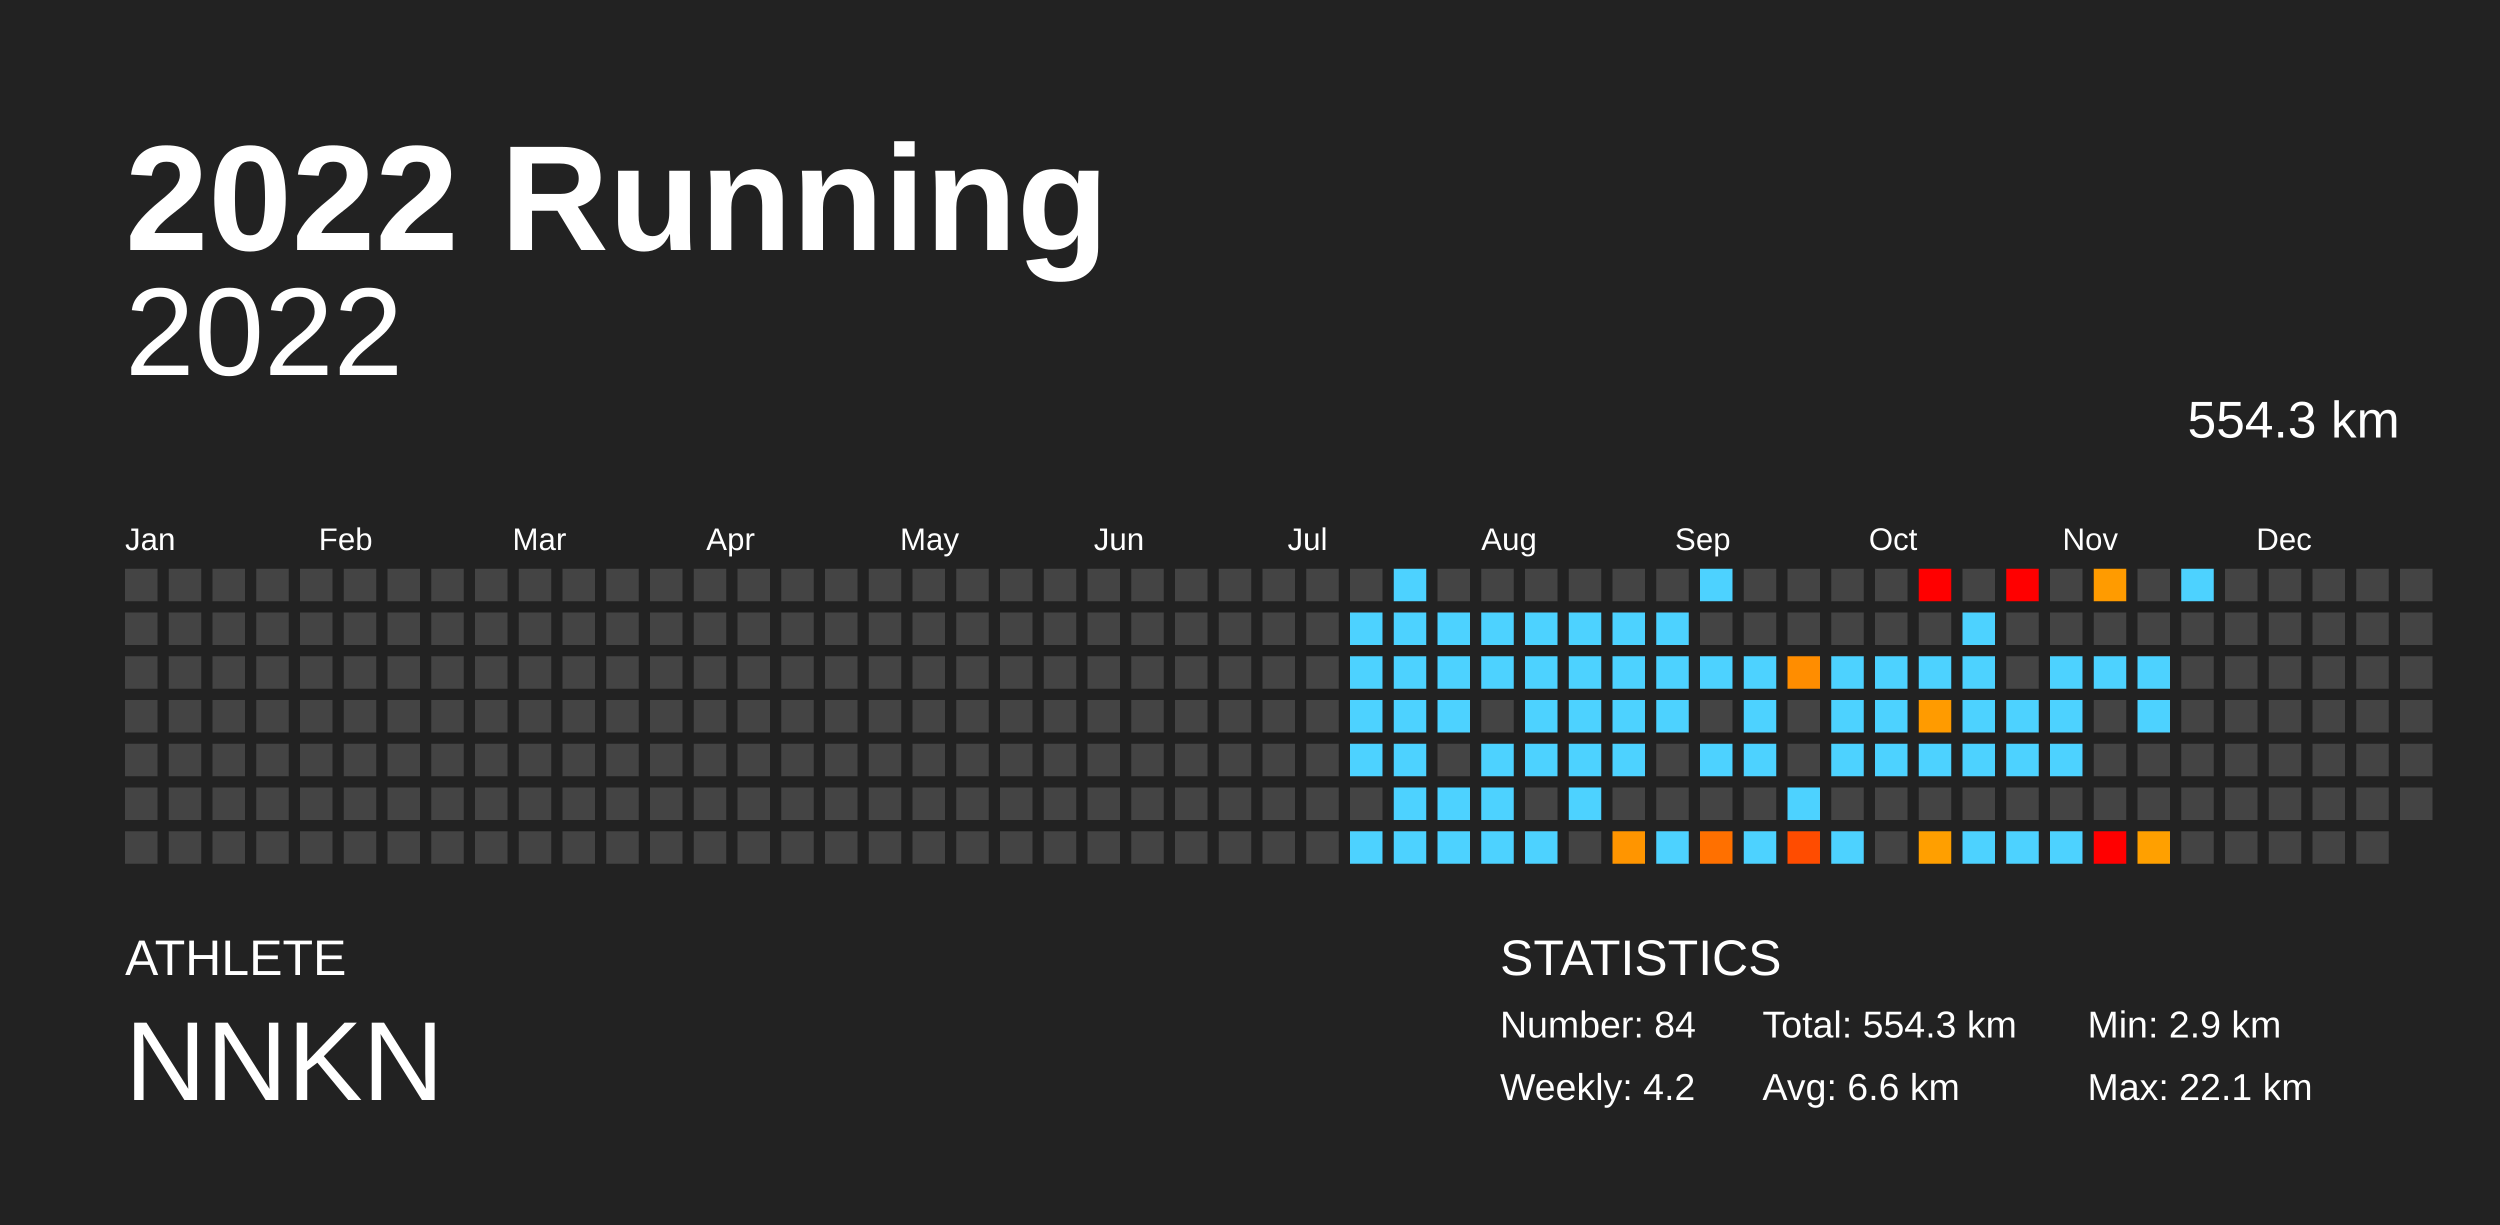
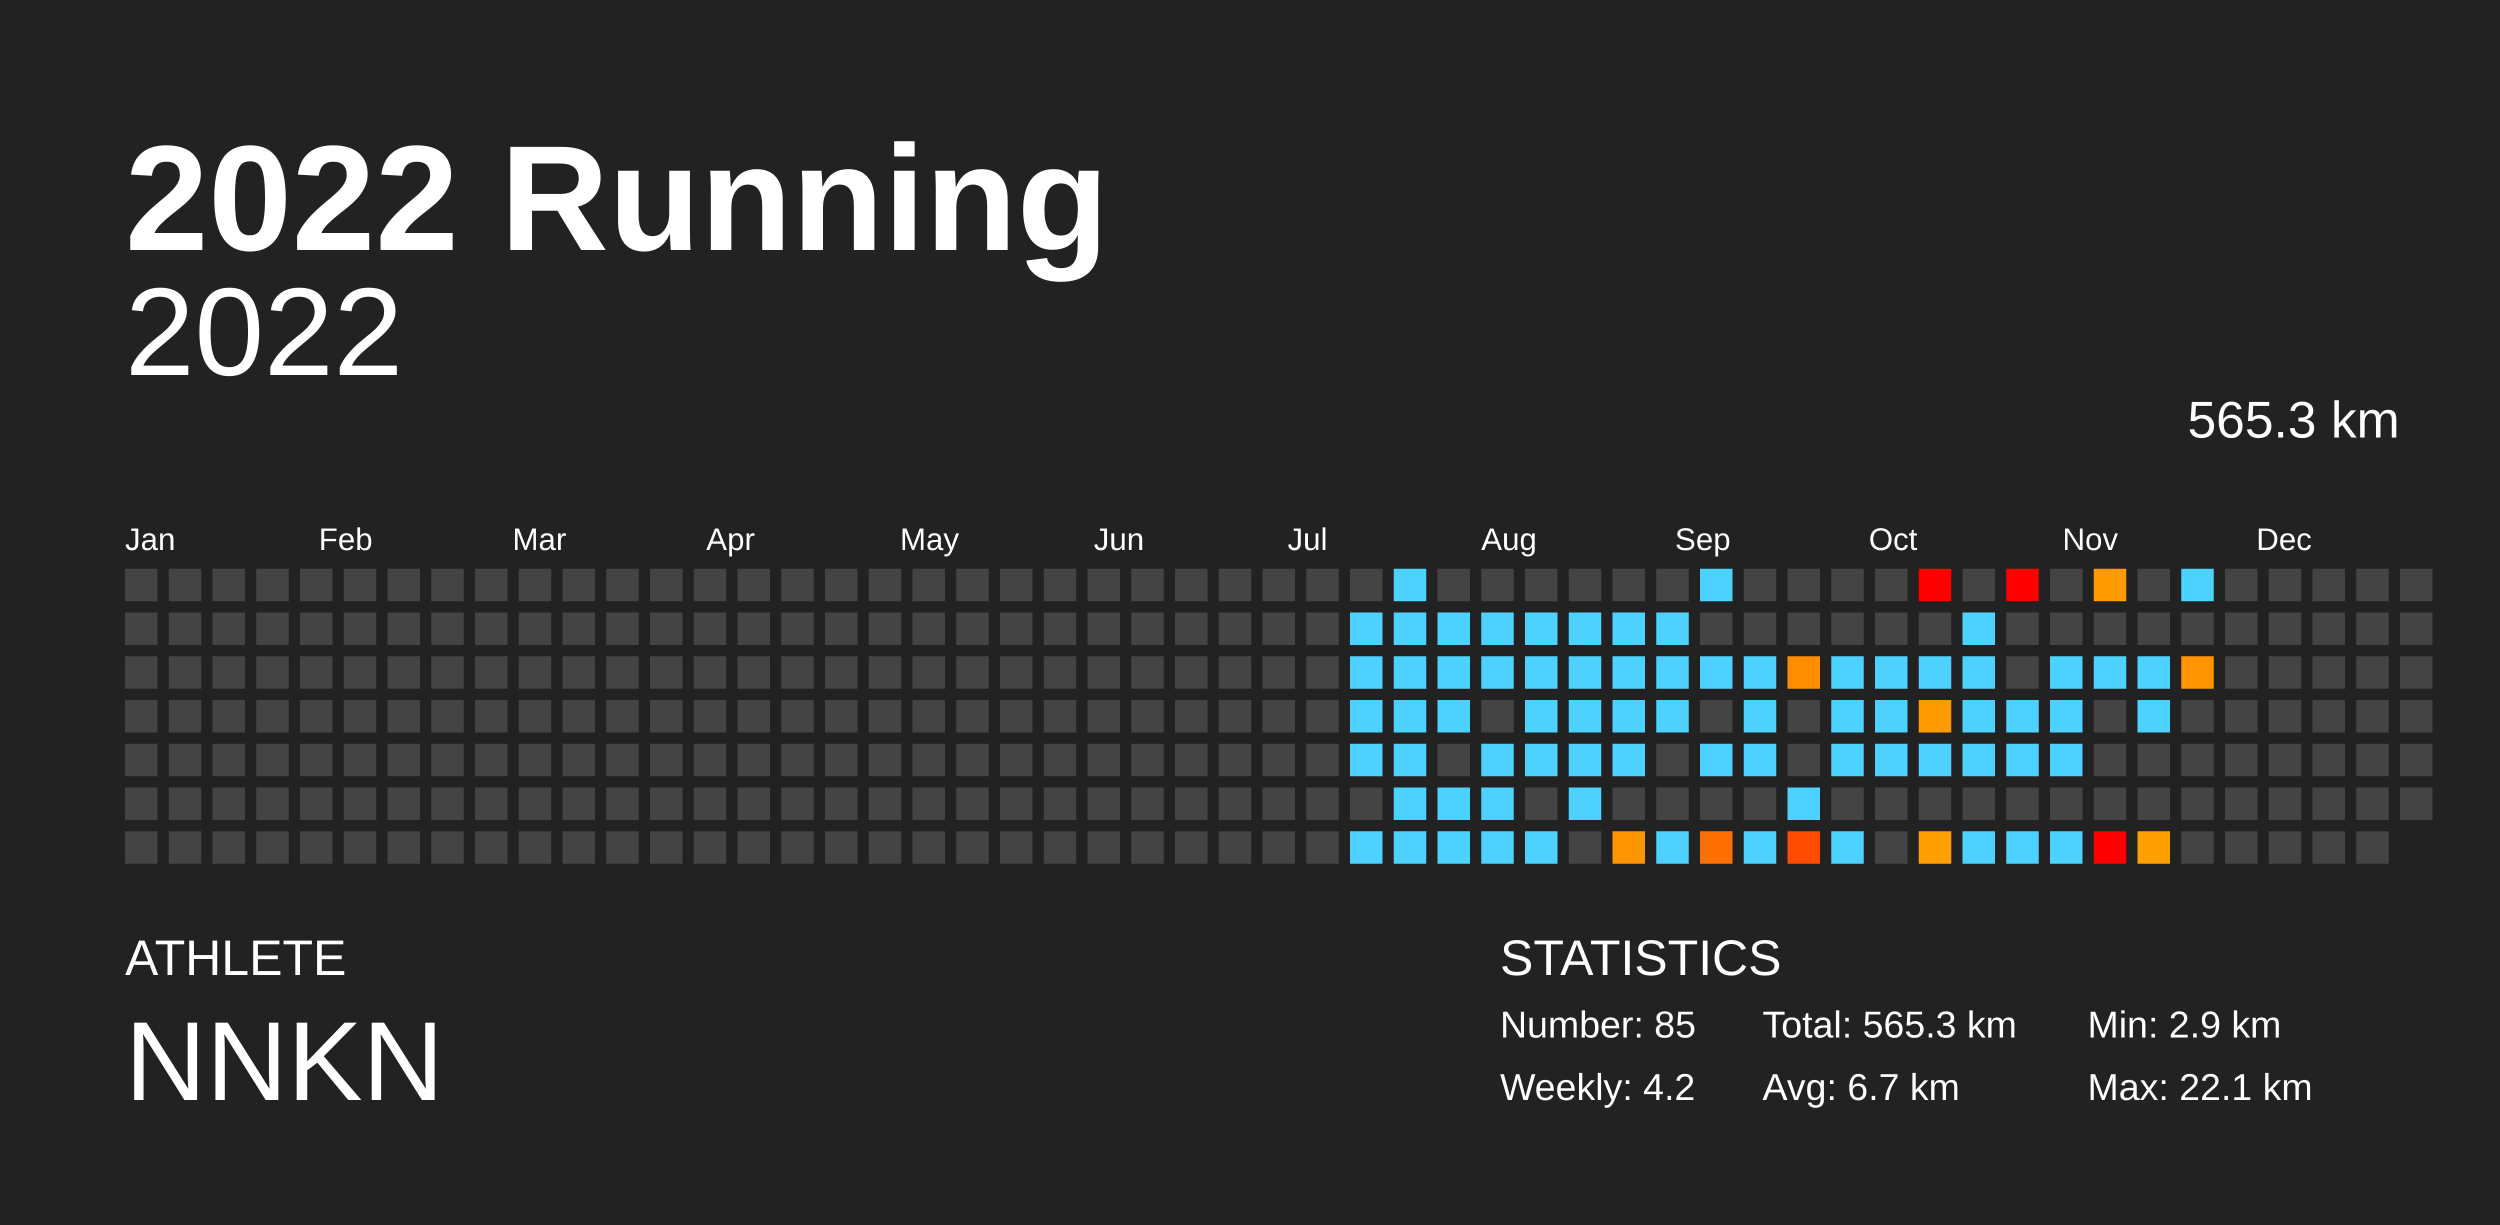
<svg xmlns="http://www.w3.org/2000/svg" baseProfile="full" height="98mm" version="1.1" viewBox="0,0,200,98" width="200mm">
  <defs />
  <rect fill="#222222" height="98" width="200" x="0" y="0" />
  <text fill="#FFFFFF" style="font-size:12px; font-family:Arial; font-weight:bold;" x="10" y="20">2022 Running</text>
  <text fill="#FFFFFF" style="font-size:4px; font-family:Arial" x="10" y="78">ATHLETE</text>
  <text fill="#FFFFFF" style="font-size:9px; font-family:Arial" x="10" y="88">NNKN</text>
  <text fill="#FFFFFF" style="font-size:4px; font-family:Arial" x="120" y="78">STATISTICS</text>
-   <text fill="#FFFFFF" style="font-size:3px; font-family:Arial" x="120" y="83">Number: 84</text>
+   <text fill="#FFFFFF" style="font-size:3px; font-family:Arial" x="120" y="83">Number: 85</text>
  <text fill="#FFFFFF" style="font-size:3px; font-family:Arial" x="120" y="88">Weekly: 4.2</text>
-   <text fill="#FFFFFF" style="font-size:3px; font-family:Arial" x="141" y="83">Total: 554.3 km</text>
-   <text fill="#FFFFFF" style="font-size:3px; font-family:Arial" x="141" y="88">Avg: 6.6 km</text>
+   <text fill="#FFFFFF" style="font-size:3px; font-family:Arial" x="141" y="83">Total: 565.3 km</text>
+   <text fill="#FFFFFF" style="font-size:3px; font-family:Arial" x="141" y="88">Avg: 6.7 km</text>
  <text fill="#FFFFFF" style="font-size:3px; font-family:Arial" x="167" y="83">Min: 2.9 km</text>
  <text fill="#FFFFFF" style="font-size:3px; font-family:Arial" x="167" y="88">Max: 22.1 km</text>
  <text alignment-baseline="hanging" fill="#FFFFFF" style="font-size:10.0px; font-family:Arial;" x="10" y="30">2022</text>
-   <text alignment-baseline="hanging" fill="#FFFFFF" style="font-size:4.125px; font-family:Arial;" x="175" y="35">554.3 km</text>
+   <text alignment-baseline="hanging" fill="#FFFFFF" style="font-size:4.125px; font-family:Arial;" x="175" y="35">565.3 km</text>
  <text fill="#FFFFFF" style="font-size:2.5px; font-family:Arial" x="10.0" y="44">Jan</text>
  <text fill="#FFFFFF" style="font-size:2.5px; font-family:Arial" x="25.5" y="44">Feb</text>
  <text fill="#FFFFFF" style="font-size:2.5px; font-family:Arial" x="41.0" y="44">Mar</text>
  <text fill="#FFFFFF" style="font-size:2.5px; font-family:Arial" x="56.5" y="44">Apr</text>
  <text fill="#FFFFFF" style="font-size:2.5px; font-family:Arial" x="72.0" y="44">May</text>
  <text fill="#FFFFFF" style="font-size:2.5px; font-family:Arial" x="87.5" y="44">Jun</text>
  <text fill="#FFFFFF" style="font-size:2.5px; font-family:Arial" x="103.0" y="44">Jul</text>
  <text fill="#FFFFFF" style="font-size:2.5px; font-family:Arial" x="118.5" y="44">Aug</text>
  <text fill="#FFFFFF" style="font-size:2.5px; font-family:Arial" x="134.0" y="44">Sep</text>
  <text fill="#FFFFFF" style="font-size:2.5px; font-family:Arial" x="149.5" y="44">Oct</text>
  <text fill="#FFFFFF" style="font-size:2.5px; font-family:Arial" x="165.0" y="44">Nov</text>
  <text fill="#FFFFFF" style="font-size:2.5px; font-family:Arial" x="180.5" y="44">Dec</text>
  <rect fill="#444444" height="2.6" width="2.6" x="10.0" y="45.5" />
  <rect fill="#444444" height="2.6" width="2.6" x="10.0" y="49.0" />
  <rect fill="#444444" height="2.6" width="2.6" x="10.0" y="52.5" />
  <rect fill="#444444" height="2.6" width="2.6" x="10.0" y="56.0" />
  <rect fill="#444444" height="2.6" width="2.6" x="10.0" y="59.5" />
  <rect fill="#444444" height="2.6" width="2.6" x="10.0" y="63.0" />
  <rect fill="#444444" height="2.6" width="2.6" x="10.0" y="66.5" />
  <rect fill="#444444" height="2.6" width="2.6" x="13.5" y="45.5" />
  <rect fill="#444444" height="2.6" width="2.6" x="13.5" y="49.0" />
  <rect fill="#444444" height="2.6" width="2.6" x="13.5" y="52.5" />
  <rect fill="#444444" height="2.6" width="2.6" x="13.5" y="56.0" />
  <rect fill="#444444" height="2.6" width="2.6" x="13.5" y="59.5" />
  <rect fill="#444444" height="2.6" width="2.6" x="13.5" y="63.0" />
  <rect fill="#444444" height="2.6" width="2.6" x="13.5" y="66.5" />
  <rect fill="#444444" height="2.6" width="2.6" x="17.0" y="45.5" />
  <rect fill="#444444" height="2.6" width="2.6" x="17.0" y="49.0" />
  <rect fill="#444444" height="2.6" width="2.6" x="17.0" y="52.5" />
  <rect fill="#444444" height="2.6" width="2.6" x="17.0" y="56.0" />
  <rect fill="#444444" height="2.6" width="2.6" x="17.0" y="59.5" />
  <rect fill="#444444" height="2.6" width="2.6" x="17.0" y="63.0" />
  <rect fill="#444444" height="2.6" width="2.6" x="17.0" y="66.5" />
  <rect fill="#444444" height="2.6" width="2.6" x="20.5" y="45.5" />
  <rect fill="#444444" height="2.6" width="2.6" x="20.5" y="49.0" />
  <rect fill="#444444" height="2.6" width="2.6" x="20.5" y="52.5" />
  <rect fill="#444444" height="2.6" width="2.6" x="20.5" y="56.0" />
  <rect fill="#444444" height="2.6" width="2.6" x="20.5" y="59.5" />
  <rect fill="#444444" height="2.6" width="2.6" x="20.5" y="63.0" />
  <rect fill="#444444" height="2.6" width="2.6" x="20.5" y="66.5" />
  <rect fill="#444444" height="2.6" width="2.6" x="24.0" y="45.5" />
  <rect fill="#444444" height="2.6" width="2.6" x="24.0" y="49.0" />
  <rect fill="#444444" height="2.6" width="2.6" x="24.0" y="52.5" />
  <rect fill="#444444" height="2.6" width="2.6" x="24.0" y="56.0" />
  <rect fill="#444444" height="2.6" width="2.6" x="24.0" y="59.5" />
  <rect fill="#444444" height="2.6" width="2.6" x="24.0" y="63.0" />
  <rect fill="#444444" height="2.6" width="2.6" x="24.0" y="66.5" />
  <rect fill="#444444" height="2.6" width="2.6" x="27.5" y="45.5" />
  <rect fill="#444444" height="2.6" width="2.6" x="27.5" y="49.0" />
  <rect fill="#444444" height="2.6" width="2.6" x="27.5" y="52.5" />
  <rect fill="#444444" height="2.6" width="2.6" x="27.5" y="56.0" />
  <rect fill="#444444" height="2.6" width="2.6" x="27.5" y="59.5" />
  <rect fill="#444444" height="2.6" width="2.6" x="27.5" y="63.0" />
  <rect fill="#444444" height="2.6" width="2.6" x="27.5" y="66.5" />
  <rect fill="#444444" height="2.6" width="2.6" x="31.0" y="45.5" />
  <rect fill="#444444" height="2.6" width="2.6" x="31.0" y="49.0" />
  <rect fill="#444444" height="2.6" width="2.6" x="31.0" y="52.5" />
  <rect fill="#444444" height="2.6" width="2.6" x="31.0" y="56.0" />
  <rect fill="#444444" height="2.6" width="2.6" x="31.0" y="59.5" />
  <rect fill="#444444" height="2.6" width="2.6" x="31.0" y="63.0" />
  <rect fill="#444444" height="2.6" width="2.6" x="31.0" y="66.5" />
  <rect fill="#444444" height="2.6" width="2.6" x="34.5" y="45.5" />
  <rect fill="#444444" height="2.6" width="2.6" x="34.5" y="49.0" />
  <rect fill="#444444" height="2.6" width="2.6" x="34.5" y="52.5" />
  <rect fill="#444444" height="2.6" width="2.6" x="34.5" y="56.0" />
  <rect fill="#444444" height="2.6" width="2.6" x="34.5" y="59.5" />
  <rect fill="#444444" height="2.6" width="2.6" x="34.5" y="63.0" />
  <rect fill="#444444" height="2.6" width="2.6" x="34.5" y="66.5" />
  <rect fill="#444444" height="2.6" width="2.6" x="38.0" y="45.5" />
  <rect fill="#444444" height="2.6" width="2.6" x="38.0" y="49.0" />
  <rect fill="#444444" height="2.6" width="2.6" x="38.0" y="52.5" />
  <rect fill="#444444" height="2.6" width="2.6" x="38.0" y="56.0" />
  <rect fill="#444444" height="2.6" width="2.6" x="38.0" y="59.5" />
  <rect fill="#444444" height="2.6" width="2.6" x="38.0" y="63.0" />
  <rect fill="#444444" height="2.6" width="2.6" x="38.0" y="66.5" />
  <rect fill="#444444" height="2.6" width="2.6" x="41.5" y="45.5" />
  <rect fill="#444444" height="2.6" width="2.6" x="41.5" y="49.0" />
  <rect fill="#444444" height="2.6" width="2.6" x="41.5" y="52.5" />
  <rect fill="#444444" height="2.6" width="2.6" x="41.5" y="56.0" />
  <rect fill="#444444" height="2.6" width="2.6" x="41.5" y="59.5" />
  <rect fill="#444444" height="2.6" width="2.6" x="41.5" y="63.0" />
  <rect fill="#444444" height="2.6" width="2.6" x="41.5" y="66.5" />
  <rect fill="#444444" height="2.6" width="2.6" x="45.0" y="45.5" />
  <rect fill="#444444" height="2.6" width="2.6" x="45.0" y="49.0" />
  <rect fill="#444444" height="2.6" width="2.6" x="45.0" y="52.5" />
  <rect fill="#444444" height="2.6" width="2.6" x="45.0" y="56.0" />
  <rect fill="#444444" height="2.6" width="2.6" x="45.0" y="59.5" />
  <rect fill="#444444" height="2.6" width="2.6" x="45.0" y="63.0" />
  <rect fill="#444444" height="2.6" width="2.6" x="45.0" y="66.5" />
  <rect fill="#444444" height="2.6" width="2.6" x="48.5" y="45.5" />
  <rect fill="#444444" height="2.6" width="2.6" x="48.5" y="49.0" />
  <rect fill="#444444" height="2.6" width="2.6" x="48.5" y="52.5" />
  <rect fill="#444444" height="2.6" width="2.6" x="48.5" y="56.0" />
  <rect fill="#444444" height="2.6" width="2.6" x="48.5" y="59.5" />
  <rect fill="#444444" height="2.6" width="2.6" x="48.5" y="63.0" />
  <rect fill="#444444" height="2.6" width="2.6" x="48.5" y="66.5" />
  <rect fill="#444444" height="2.6" width="2.6" x="52.0" y="45.5" />
  <rect fill="#444444" height="2.6" width="2.6" x="52.0" y="49.0" />
  <rect fill="#444444" height="2.6" width="2.6" x="52.0" y="52.5" />
  <rect fill="#444444" height="2.6" width="2.6" x="52.0" y="56.0" />
  <rect fill="#444444" height="2.6" width="2.6" x="52.0" y="59.5" />
  <rect fill="#444444" height="2.6" width="2.6" x="52.0" y="63.0" />
  <rect fill="#444444" height="2.6" width="2.6" x="52.0" y="66.5" />
  <rect fill="#444444" height="2.6" width="2.6" x="55.5" y="45.5" />
  <rect fill="#444444" height="2.6" width="2.6" x="55.5" y="49.0" />
  <rect fill="#444444" height="2.6" width="2.6" x="55.5" y="52.5" />
  <rect fill="#444444" height="2.6" width="2.6" x="55.5" y="56.0" />
  <rect fill="#444444" height="2.6" width="2.6" x="55.5" y="59.5" />
  <rect fill="#444444" height="2.6" width="2.6" x="55.5" y="63.0" />
  <rect fill="#444444" height="2.6" width="2.6" x="55.5" y="66.5" />
  <rect fill="#444444" height="2.6" width="2.6" x="59.0" y="45.5" />
  <rect fill="#444444" height="2.6" width="2.6" x="59.0" y="49.0" />
  <rect fill="#444444" height="2.6" width="2.6" x="59.0" y="52.5" />
  <rect fill="#444444" height="2.6" width="2.6" x="59.0" y="56.0" />
  <rect fill="#444444" height="2.6" width="2.6" x="59.0" y="59.5" />
  <rect fill="#444444" height="2.6" width="2.6" x="59.0" y="63.0" />
  <rect fill="#444444" height="2.6" width="2.6" x="59.0" y="66.5" />
  <rect fill="#444444" height="2.6" width="2.6" x="62.5" y="45.5" />
  <rect fill="#444444" height="2.6" width="2.6" x="62.5" y="49.0" />
  <rect fill="#444444" height="2.6" width="2.6" x="62.5" y="52.5" />
  <rect fill="#444444" height="2.6" width="2.6" x="62.5" y="56.0" />
  <rect fill="#444444" height="2.6" width="2.6" x="62.5" y="59.5" />
  <rect fill="#444444" height="2.6" width="2.6" x="62.5" y="63.0" />
  <rect fill="#444444" height="2.6" width="2.6" x="62.5" y="66.5" />
  <rect fill="#444444" height="2.6" width="2.6" x="66.0" y="45.5" />
  <rect fill="#444444" height="2.6" width="2.6" x="66.0" y="49.0" />
  <rect fill="#444444" height="2.6" width="2.6" x="66.0" y="52.5" />
  <rect fill="#444444" height="2.6" width="2.6" x="66.0" y="56.0" />
  <rect fill="#444444" height="2.6" width="2.6" x="66.0" y="59.5" />
  <rect fill="#444444" height="2.6" width="2.6" x="66.0" y="63.0" />
  <rect fill="#444444" height="2.6" width="2.6" x="66.0" y="66.5" />
  <rect fill="#444444" height="2.6" width="2.6" x="69.5" y="45.5" />
  <rect fill="#444444" height="2.6" width="2.6" x="69.5" y="49.0" />
  <rect fill="#444444" height="2.6" width="2.6" x="69.5" y="52.5" />
  <rect fill="#444444" height="2.6" width="2.6" x="69.5" y="56.0" />
  <rect fill="#444444" height="2.6" width="2.6" x="69.5" y="59.5" />
  <rect fill="#444444" height="2.6" width="2.6" x="69.5" y="63.0" />
  <rect fill="#444444" height="2.6" width="2.6" x="69.5" y="66.5" />
  <rect fill="#444444" height="2.6" width="2.6" x="73.0" y="45.5" />
  <rect fill="#444444" height="2.6" width="2.6" x="73.0" y="49.0" />
  <rect fill="#444444" height="2.6" width="2.6" x="73.0" y="52.5" />
  <rect fill="#444444" height="2.6" width="2.6" x="73.0" y="56.0" />
  <rect fill="#444444" height="2.6" width="2.6" x="73.0" y="59.5" />
  <rect fill="#444444" height="2.6" width="2.6" x="73.0" y="63.0" />
  <rect fill="#444444" height="2.6" width="2.6" x="73.0" y="66.5" />
  <rect fill="#444444" height="2.6" width="2.6" x="76.5" y="45.5" />
  <rect fill="#444444" height="2.6" width="2.6" x="76.5" y="49.0" />
  <rect fill="#444444" height="2.6" width="2.6" x="76.5" y="52.5" />
  <rect fill="#444444" height="2.6" width="2.6" x="76.5" y="56.0" />
  <rect fill="#444444" height="2.6" width="2.6" x="76.5" y="59.5" />
  <rect fill="#444444" height="2.6" width="2.6" x="76.5" y="63.0" />
  <rect fill="#444444" height="2.6" width="2.6" x="76.5" y="66.5" />
  <rect fill="#444444" height="2.6" width="2.6" x="80.0" y="45.5" />
  <rect fill="#444444" height="2.6" width="2.6" x="80.0" y="49.0" />
  <rect fill="#444444" height="2.6" width="2.6" x="80.0" y="52.5" />
  <rect fill="#444444" height="2.6" width="2.6" x="80.0" y="56.0" />
  <rect fill="#444444" height="2.6" width="2.6" x="80.0" y="59.5" />
  <rect fill="#444444" height="2.6" width="2.6" x="80.0" y="63.0" />
  <rect fill="#444444" height="2.6" width="2.6" x="80.0" y="66.5" />
  <rect fill="#444444" height="2.6" width="2.6" x="83.5" y="45.5" />
  <rect fill="#444444" height="2.6" width="2.6" x="83.5" y="49.0" />
  <rect fill="#444444" height="2.6" width="2.6" x="83.5" y="52.5" />
  <rect fill="#444444" height="2.6" width="2.6" x="83.5" y="56.0" />
  <rect fill="#444444" height="2.6" width="2.6" x="83.5" y="59.5" />
  <rect fill="#444444" height="2.6" width="2.6" x="83.5" y="63.0" />
  <rect fill="#444444" height="2.6" width="2.6" x="83.5" y="66.5" />
  <rect fill="#444444" height="2.6" width="2.6" x="87.0" y="45.5" />
  <rect fill="#444444" height="2.6" width="2.6" x="87.0" y="49.0" />
  <rect fill="#444444" height="2.6" width="2.6" x="87.0" y="52.5" />
  <rect fill="#444444" height="2.6" width="2.6" x="87.0" y="56.0" />
  <rect fill="#444444" height="2.6" width="2.6" x="87.0" y="59.5" />
  <rect fill="#444444" height="2.6" width="2.6" x="87.0" y="63.0" />
  <rect fill="#444444" height="2.6" width="2.6" x="87.0" y="66.5" />
  <rect fill="#444444" height="2.6" width="2.6" x="90.5" y="45.5" />
  <rect fill="#444444" height="2.6" width="2.6" x="90.5" y="49.0" />
  <rect fill="#444444" height="2.6" width="2.6" x="90.5" y="52.5" />
  <rect fill="#444444" height="2.6" width="2.6" x="90.5" y="56.0" />
  <rect fill="#444444" height="2.6" width="2.6" x="90.5" y="59.5" />
  <rect fill="#444444" height="2.6" width="2.6" x="90.5" y="63.0" />
  <rect fill="#444444" height="2.6" width="2.6" x="90.5" y="66.5" />
  <rect fill="#444444" height="2.6" width="2.6" x="94.0" y="45.5" />
  <rect fill="#444444" height="2.6" width="2.6" x="94.0" y="49.0" />
  <rect fill="#444444" height="2.6" width="2.6" x="94.0" y="52.5" />
  <rect fill="#444444" height="2.6" width="2.6" x="94.0" y="56.0" />
  <rect fill="#444444" height="2.6" width="2.6" x="94.0" y="59.5" />
  <rect fill="#444444" height="2.6" width="2.6" x="94.0" y="63.0" />
  <rect fill="#444444" height="2.6" width="2.6" x="94.0" y="66.5" />
  <rect fill="#444444" height="2.6" width="2.6" x="97.5" y="45.5" />
  <rect fill="#444444" height="2.6" width="2.6" x="97.5" y="49.0" />
  <rect fill="#444444" height="2.6" width="2.6" x="97.5" y="52.5" />
  <rect fill="#444444" height="2.6" width="2.6" x="97.5" y="56.0" />
  <rect fill="#444444" height="2.6" width="2.6" x="97.5" y="59.5" />
  <rect fill="#444444" height="2.6" width="2.6" x="97.5" y="63.0" />
  <rect fill="#444444" height="2.6" width="2.6" x="97.5" y="66.5" />
  <rect fill="#444444" height="2.6" width="2.6" x="101.0" y="45.5" />
  <rect fill="#444444" height="2.6" width="2.6" x="101.0" y="49.0" />
  <rect fill="#444444" height="2.6" width="2.6" x="101.0" y="52.5" />
  <rect fill="#444444" height="2.6" width="2.6" x="101.0" y="56.0" />
  <rect fill="#444444" height="2.6" width="2.6" x="101.0" y="59.5" />
  <rect fill="#444444" height="2.6" width="2.6" x="101.0" y="63.0" />
  <rect fill="#444444" height="2.6" width="2.6" x="101.0" y="66.5" />
  <rect fill="#444444" height="2.6" width="2.6" x="104.5" y="45.5" />
  <rect fill="#444444" height="2.6" width="2.6" x="104.5" y="49.0" />
  <rect fill="#444444" height="2.6" width="2.6" x="104.5" y="52.5" />
  <rect fill="#444444" height="2.6" width="2.6" x="104.5" y="56.0" />
  <rect fill="#444444" height="2.6" width="2.6" x="104.5" y="59.5" />
  <rect fill="#444444" height="2.6" width="2.6" x="104.5" y="63.0" />
  <rect fill="#444444" height="2.6" width="2.6" x="104.5" y="66.5" />
  <rect fill="#444444" height="2.6" width="2.6" x="108.0" y="45.5" />
  <rect fill="#4dd2ff" height="2.6" width="2.6" x="108.0" y="49.0" />
  <rect fill="#4dd2ff" height="2.6" width="2.6" x="108.0" y="52.5" />
  <rect fill="#4dd2ff" height="2.6" width="2.6" x="108.0" y="56.0" />
  <rect fill="#4dd2ff" height="2.6" width="2.6" x="108.0" y="59.5" />
  <rect fill="#444444" height="2.6" width="2.6" x="108.0" y="63.0" />
  <rect fill="#4dd2ff" height="2.6" width="2.6" x="108.0" y="66.5" />
  <rect fill="#4dd2ff" height="2.6" width="2.6" x="111.5" y="45.5" />
  <rect fill="#4dd2ff" height="2.6" width="2.6" x="111.5" y="49.0" />
  <rect fill="#4dd2ff" height="2.6" width="2.6" x="111.5" y="52.5" />
  <rect fill="#4dd2ff" height="2.6" width="2.6" x="111.5" y="56.0" />
  <rect fill="#4dd2ff" height="2.6" width="2.6" x="111.5" y="59.5" />
  <rect fill="#4dd2ff" height="2.6" width="2.6" x="111.5" y="63.0" />
  <rect fill="#4dd2ff" height="2.6" width="2.6" x="111.5" y="66.5" />
  <rect fill="#444444" height="2.6" width="2.6" x="115.0" y="45.5" />
  <rect fill="#4dd2ff" height="2.6" width="2.6" x="115.0" y="49.0" />
  <rect fill="#4dd2ff" height="2.6" width="2.6" x="115.0" y="52.5" />
  <rect fill="#4dd2ff" height="2.6" width="2.6" x="115.0" y="56.0" />
  <rect fill="#444444" height="2.6" width="2.6" x="115.0" y="59.5" />
  <rect fill="#4dd2ff" height="2.6" width="2.6" x="115.0" y="63.0" />
  <rect fill="#4dd2ff" height="2.6" width="2.6" x="115.0" y="66.5" />
  <rect fill="#444444" height="2.6" width="2.6" x="118.5" y="45.5" />
  <rect fill="#4dd2ff" height="2.6" width="2.6" x="118.5" y="49.0" />
  <rect fill="#4dd2ff" height="2.6" width="2.6" x="118.5" y="52.5" />
  <rect fill="#444444" height="2.6" width="2.6" x="118.5" y="56.0" />
  <rect fill="#4dd2ff" height="2.6" width="2.6" x="118.5" y="59.5" />
  <rect fill="#4dd2ff" height="2.6" width="2.6" x="118.5" y="63.0" />
  <rect fill="#4dd2ff" height="2.6" width="2.6" x="118.5" y="66.5" />
  <rect fill="#444444" height="2.6" width="2.6" x="122.0" y="45.5" />
  <rect fill="#4dd2ff" height="2.6" width="2.6" x="122.0" y="49.0" />
  <rect fill="#4dd2ff" height="2.6" width="2.6" x="122.0" y="52.5" />
  <rect fill="#4dd2ff" height="2.6" width="2.6" x="122.0" y="56.0" />
  <rect fill="#4dd2ff" height="2.6" width="2.6" x="122.0" y="59.5" />
  <rect fill="#444444" height="2.6" width="2.6" x="122.0" y="63.0" />
  <rect fill="#4dd2ff" height="2.6" width="2.6" x="122.0" y="66.5" />
  <rect fill="#444444" height="2.6" width="2.6" x="125.5" y="45.5" />
  <rect fill="#4dd2ff" height="2.6" width="2.6" x="125.5" y="49.0" />
  <rect fill="#4dd2ff" height="2.6" width="2.6" x="125.5" y="52.5" />
  <rect fill="#4dd2ff" height="2.6" width="2.6" x="125.5" y="56.0" />
  <rect fill="#4dd2ff" height="2.6" width="2.6" x="125.5" y="59.5" />
  <rect fill="#4dd2ff" height="2.6" width="2.6" x="125.5" y="63.0" />
  <rect fill="#444444" height="2.6" width="2.6" x="125.5" y="66.5" />
  <rect fill="#444444" height="2.6" width="2.6" x="129.0" y="45.5" />
  <rect fill="#4dd2ff" height="2.6" width="2.6" x="129.0" y="49.0" />
  <rect fill="#4dd2ff" height="2.6" width="2.6" x="129.0" y="52.5" />
  <rect fill="#4dd2ff" height="2.6" width="2.6" x="129.0" y="56.0" />
  <rect fill="#4dd2ff" height="2.6" width="2.6" x="129.0" y="59.5" />
  <rect fill="#444444" height="2.6" width="2.6" x="129.0" y="63.0" />
  <rect fill="#ff9500" height="2.6" width="2.6" x="129.0" y="66.5" />
  <rect fill="#444444" height="2.6" width="2.6" x="132.5" y="45.5" />
  <rect fill="#4dd2ff" height="2.6" width="2.6" x="132.5" y="49.0" />
  <rect fill="#4dd2ff" height="2.6" width="2.6" x="132.5" y="52.5" />
  <rect fill="#4dd2ff" height="2.6" width="2.6" x="132.5" y="56.0" />
  <rect fill="#444444" height="2.6" width="2.6" x="132.5" y="59.5" />
  <rect fill="#444444" height="2.6" width="2.6" x="132.5" y="63.0" />
  <rect fill="#4dd2ff" height="2.6" width="2.6" x="132.5" y="66.5" />
  <rect fill="#4dd2ff" height="2.6" width="2.6" x="136.0" y="45.5" />
  <rect fill="#444444" height="2.6" width="2.6" x="136.0" y="49.0" />
  <rect fill="#4dd2ff" height="2.6" width="2.6" x="136.0" y="52.5" />
  <rect fill="#444444" height="2.6" width="2.6" x="136.0" y="56.0" />
  <rect fill="#4dd2ff" height="2.6" width="2.6" x="136.0" y="59.5" />
  <rect fill="#444444" height="2.6" width="2.6" x="136.0" y="63.0" />
  <rect fill="#ff7000" height="2.6" width="2.6" x="136.0" y="66.5" />
  <rect fill="#444444" height="2.6" width="2.6" x="139.5" y="45.5" />
  <rect fill="#444444" height="2.6" width="2.6" x="139.5" y="49.0" />
  <rect fill="#4dd2ff" height="2.6" width="2.6" x="139.5" y="52.5" />
  <rect fill="#4dd2ff" height="2.6" width="2.6" x="139.5" y="56.0" />
  <rect fill="#4dd2ff" height="2.6" width="2.6" x="139.5" y="59.5" />
  <rect fill="#444444" height="2.6" width="2.6" x="139.5" y="63.0" />
  <rect fill="#4dd2ff" height="2.6" width="2.6" x="139.5" y="66.5" />
  <rect fill="#444444" height="2.6" width="2.6" x="143.0" y="45.5" />
  <rect fill="#444444" height="2.6" width="2.6" x="143.0" y="49.0" />
  <rect fill="#ff8d00" height="2.6" width="2.6" x="143.0" y="52.5" />
  <rect fill="#444444" height="2.6" width="2.6" x="143.0" y="56.0" />
  <rect fill="#444444" height="2.6" width="2.6" x="143.0" y="59.5" />
  <rect fill="#4dd2ff" height="2.6" width="2.6" x="143.0" y="63.0" />
  <rect fill="#ff4c00" height="2.6" width="2.6" x="143.0" y="66.5" />
  <rect fill="#444444" height="2.6" width="2.6" x="146.5" y="45.5" />
  <rect fill="#444444" height="2.6" width="2.6" x="146.5" y="49.0" />
  <rect fill="#4dd2ff" height="2.6" width="2.6" x="146.5" y="52.5" />
  <rect fill="#4dd2ff" height="2.6" width="2.6" x="146.5" y="56.0" />
  <rect fill="#4dd2ff" height="2.6" width="2.6" x="146.5" y="59.5" />
  <rect fill="#444444" height="2.6" width="2.6" x="146.5" y="63.0" />
  <rect fill="#4dd2ff" height="2.6" width="2.6" x="146.5" y="66.5" />
  <rect fill="#444444" height="2.6" width="2.6" x="150.0" y="45.5" />
  <rect fill="#444444" height="2.6" width="2.6" x="150.0" y="49.0" />
  <rect fill="#4dd2ff" height="2.6" width="2.6" x="150.0" y="52.5" />
  <rect fill="#4dd2ff" height="2.6" width="2.6" x="150.0" y="56.0" />
  <rect fill="#4dd2ff" height="2.6" width="2.6" x="150.0" y="59.5" />
  <rect fill="#444444" height="2.6" width="2.6" x="150.0" y="63.0" />
  <rect fill="#444444" height="2.6" width="2.6" x="150.0" y="66.5" />
  <rect fill="red" height="2.6" width="2.6" x="153.5" y="45.5" />
  <rect fill="#444444" height="2.6" width="2.6" x="153.5" y="49.0" />
  <rect fill="#4dd2ff" height="2.6" width="2.6" x="153.5" y="52.5" />
  <rect fill="#ff9b00" height="2.6" width="2.6" x="153.5" y="56.0" />
  <rect fill="#4dd2ff" height="2.6" width="2.6" x="153.5" y="59.5" />
  <rect fill="#444444" height="2.6" width="2.6" x="153.5" y="63.0" />
  <rect fill="#ff9f00" height="2.6" width="2.6" x="153.5" y="66.5" />
  <rect fill="#444444" height="2.6" width="2.6" x="157.0" y="45.5" />
  <rect fill="#4dd2ff" height="2.6" width="2.6" x="157.0" y="49.0" />
  <rect fill="#4dd2ff" height="2.6" width="2.6" x="157.0" y="52.5" />
  <rect fill="#4dd2ff" height="2.6" width="2.6" x="157.0" y="56.0" />
  <rect fill="#4dd2ff" height="2.6" width="2.6" x="157.0" y="59.5" />
  <rect fill="#444444" height="2.6" width="2.6" x="157.0" y="63.0" />
  <rect fill="#4dd2ff" height="2.6" width="2.6" x="157.0" y="66.5" />
  <rect fill="red" height="2.6" width="2.6" x="160.5" y="45.5" />
  <rect fill="#444444" height="2.6" width="2.6" x="160.5" y="49.0" />
  <rect fill="#444444" height="2.6" width="2.6" x="160.5" y="52.5" />
  <rect fill="#4dd2ff" height="2.6" width="2.6" x="160.5" y="56.0" />
  <rect fill="#4dd2ff" height="2.6" width="2.6" x="160.5" y="59.5" />
  <rect fill="#444444" height="2.6" width="2.6" x="160.5" y="63.0" />
  <rect fill="#4dd2ff" height="2.6" width="2.6" x="160.5" y="66.5" />
  <rect fill="#444444" height="2.6" width="2.6" x="164.0" y="45.5" />
  <rect fill="#444444" height="2.6" width="2.6" x="164.0" y="49.0" />
  <rect fill="#4dd2ff" height="2.6" width="2.6" x="164.0" y="52.5" />
  <rect fill="#4dd2ff" height="2.6" width="2.6" x="164.0" y="56.0" />
  <rect fill="#4dd2ff" height="2.6" width="2.6" x="164.0" y="59.5" />
  <rect fill="#444444" height="2.6" width="2.6" x="164.0" y="63.0" />
  <rect fill="#4dd2ff" height="2.6" width="2.6" x="164.0" y="66.5" />
  <rect fill="#ff9b00" height="2.6" width="2.6" x="167.5" y="45.5" />
  <rect fill="#444444" height="2.6" width="2.6" x="167.5" y="49.0" />
  <rect fill="#4dd2ff" height="2.6" width="2.6" x="167.5" y="52.5" />
  <rect fill="#444444" height="2.6" width="2.6" x="167.5" y="56.0" />
  <rect fill="#444444" height="2.6" width="2.6" x="167.5" y="59.5" />
  <rect fill="#444444" height="2.6" width="2.6" x="167.5" y="63.0" />
  <rect fill="red" height="2.6" width="2.6" x="167.5" y="66.5" />
  <rect fill="#444444" height="2.6" width="2.6" x="171.0" y="45.5" />
  <rect fill="#444444" height="2.6" width="2.6" x="171.0" y="49.0" />
  <rect fill="#4dd2ff" height="2.6" width="2.6" x="171.0" y="52.5" />
  <rect fill="#4dd2ff" height="2.6" width="2.6" x="171.0" y="56.0" />
  <rect fill="#444444" height="2.6" width="2.6" x="171.0" y="59.5" />
  <rect fill="#444444" height="2.6" width="2.6" x="171.0" y="63.0" />
  <rect fill="#ffa000" height="2.6" width="2.6" x="171.0" y="66.5" />
  <rect fill="#4dd2ff" height="2.6" width="2.6" x="174.5" y="45.5" />
  <rect fill="#444444" height="2.6" width="2.6" x="174.5" y="49.0" />
-   <rect fill="#444444" height="2.6" width="2.6" x="174.5" y="52.5" />
+   <rect fill="#ff9300" height="2.6" width="2.6" x="174.5" y="52.5" />
  <rect fill="#444444" height="2.6" width="2.6" x="174.5" y="56.0" />
  <rect fill="#444444" height="2.6" width="2.6" x="174.5" y="59.5" />
  <rect fill="#444444" height="2.6" width="2.6" x="174.5" y="63.0" />
  <rect fill="#444444" height="2.6" width="2.6" x="174.5" y="66.5" />
  <rect fill="#444444" height="2.6" width="2.6" x="178.0" y="45.5" />
  <rect fill="#444444" height="2.6" width="2.6" x="178.0" y="49.0" />
  <rect fill="#444444" height="2.6" width="2.6" x="178.0" y="52.5" />
  <rect fill="#444444" height="2.6" width="2.6" x="178.0" y="56.0" />
  <rect fill="#444444" height="2.6" width="2.6" x="178.0" y="59.5" />
  <rect fill="#444444" height="2.6" width="2.6" x="178.0" y="63.0" />
  <rect fill="#444444" height="2.6" width="2.6" x="178.0" y="66.5" />
  <rect fill="#444444" height="2.6" width="2.6" x="181.5" y="45.5" />
  <rect fill="#444444" height="2.6" width="2.6" x="181.5" y="49.0" />
  <rect fill="#444444" height="2.6" width="2.6" x="181.5" y="52.5" />
  <rect fill="#444444" height="2.6" width="2.6" x="181.5" y="56.0" />
  <rect fill="#444444" height="2.6" width="2.6" x="181.5" y="59.5" />
  <rect fill="#444444" height="2.6" width="2.6" x="181.5" y="63.0" />
  <rect fill="#444444" height="2.6" width="2.6" x="181.5" y="66.5" />
  <rect fill="#444444" height="2.6" width="2.6" x="185.0" y="45.5" />
  <rect fill="#444444" height="2.6" width="2.6" x="185.0" y="49.0" />
  <rect fill="#444444" height="2.6" width="2.6" x="185.0" y="52.5" />
  <rect fill="#444444" height="2.6" width="2.6" x="185.0" y="56.0" />
  <rect fill="#444444" height="2.6" width="2.6" x="185.0" y="59.5" />
  <rect fill="#444444" height="2.6" width="2.6" x="185.0" y="63.0" />
  <rect fill="#444444" height="2.6" width="2.6" x="185.0" y="66.5" />
  <rect fill="#444444" height="2.6" width="2.6" x="188.5" y="45.5" />
  <rect fill="#444444" height="2.6" width="2.6" x="188.5" y="49.0" />
  <rect fill="#444444" height="2.6" width="2.6" x="188.5" y="52.5" />
  <rect fill="#444444" height="2.6" width="2.6" x="188.5" y="56.0" />
  <rect fill="#444444" height="2.6" width="2.6" x="188.5" y="59.5" />
  <rect fill="#444444" height="2.6" width="2.6" x="188.5" y="63.0" />
  <rect fill="#444444" height="2.6" width="2.6" x="188.5" y="66.5" />
  <rect fill="#444444" height="2.6" width="2.6" x="192.0" y="45.5" />
  <rect fill="#444444" height="2.6" width="2.6" x="192.0" y="49.0" />
  <rect fill="#444444" height="2.6" width="2.6" x="192.0" y="52.5" />
  <rect fill="#444444" height="2.6" width="2.6" x="192.0" y="56.0" />
  <rect fill="#444444" height="2.6" width="2.6" x="192.0" y="59.5" />
  <rect fill="#444444" height="2.6" width="2.6" x="192.0" y="63.0" />
</svg>
